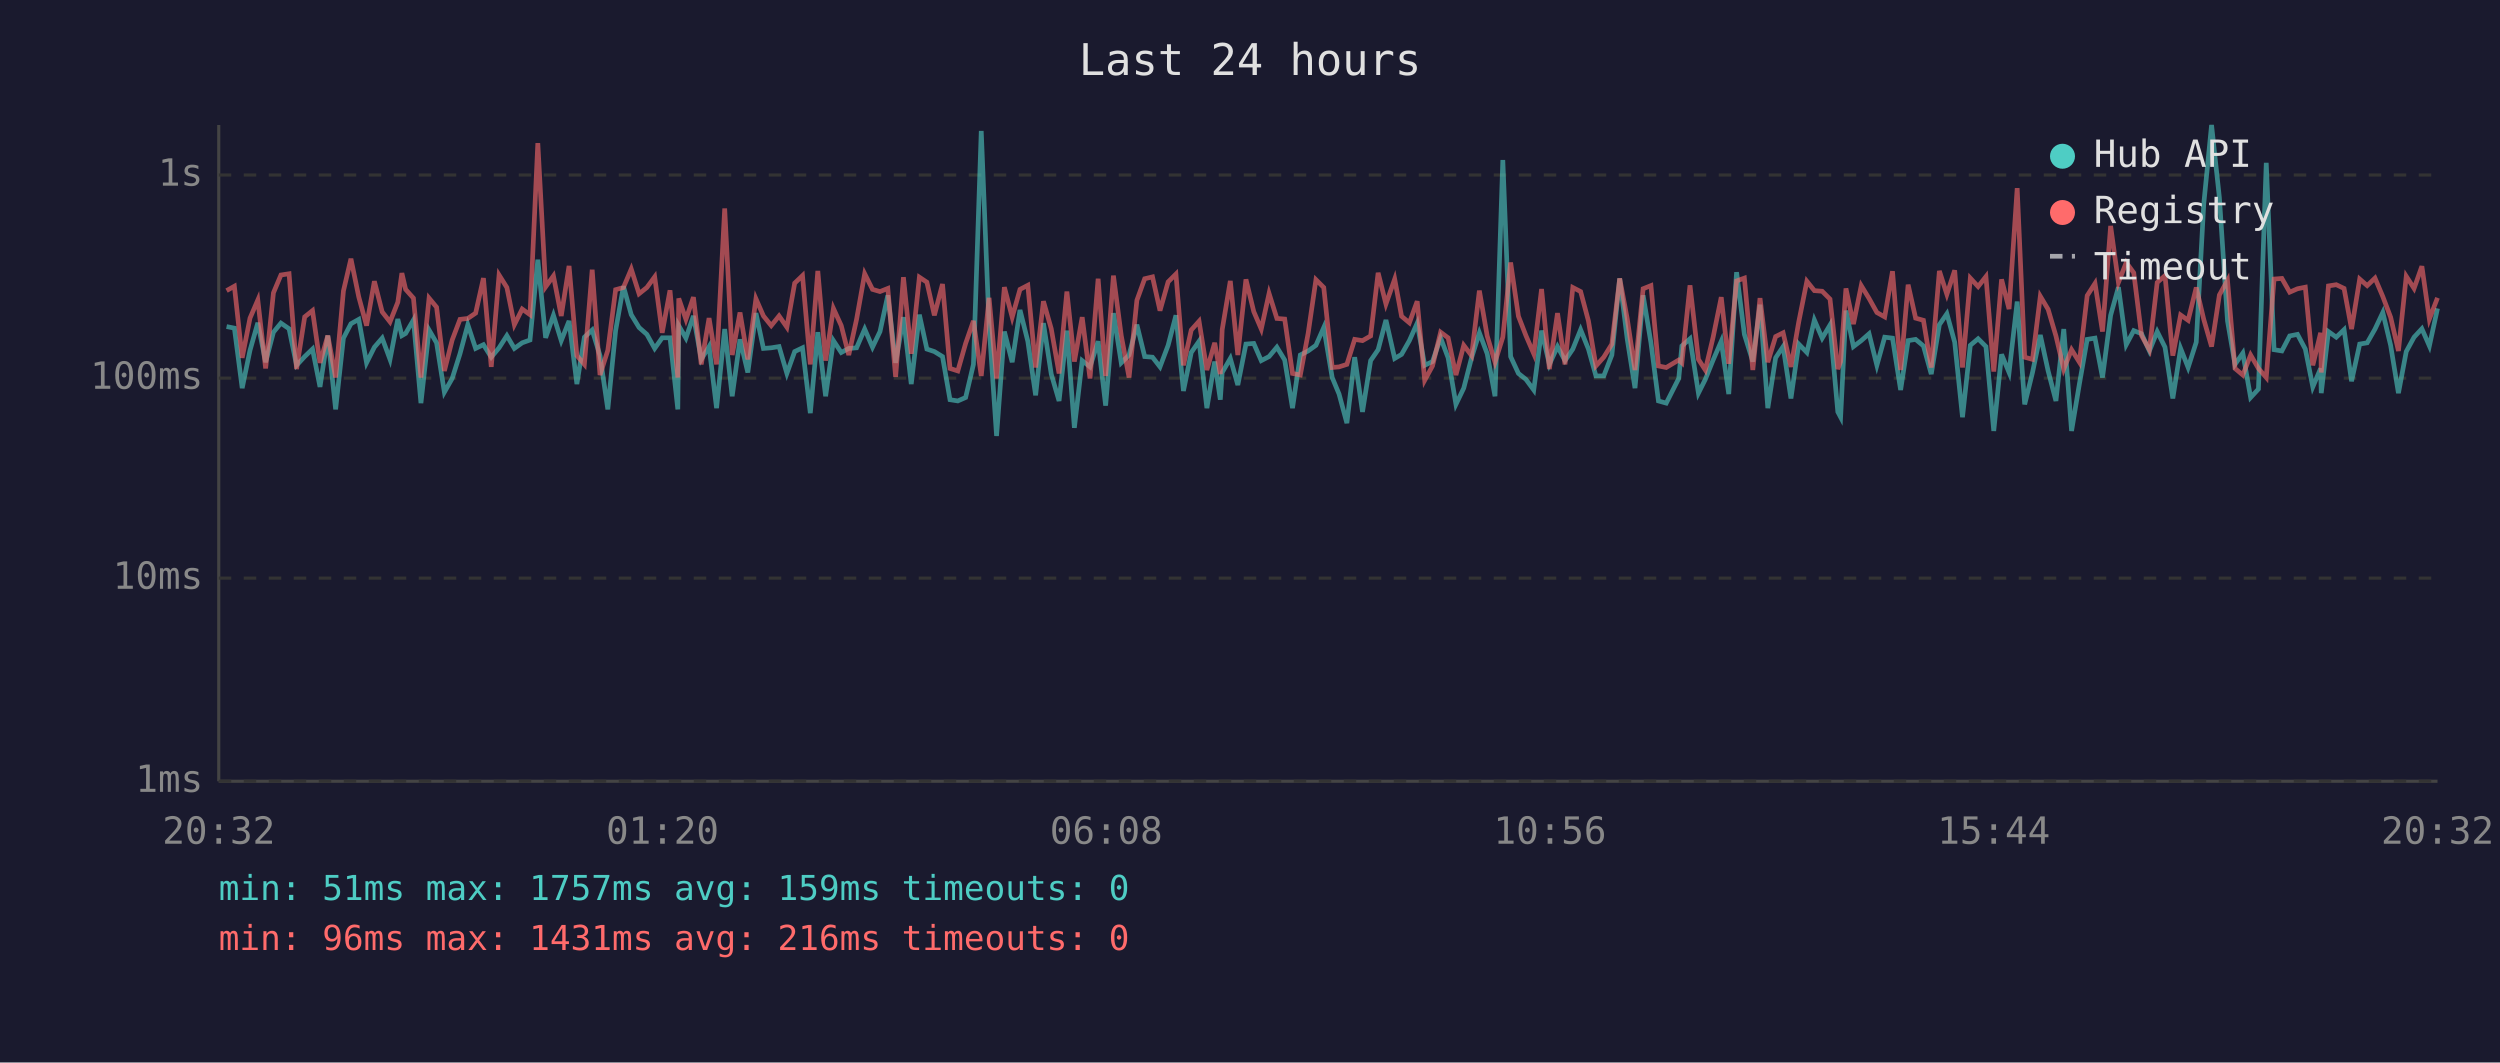
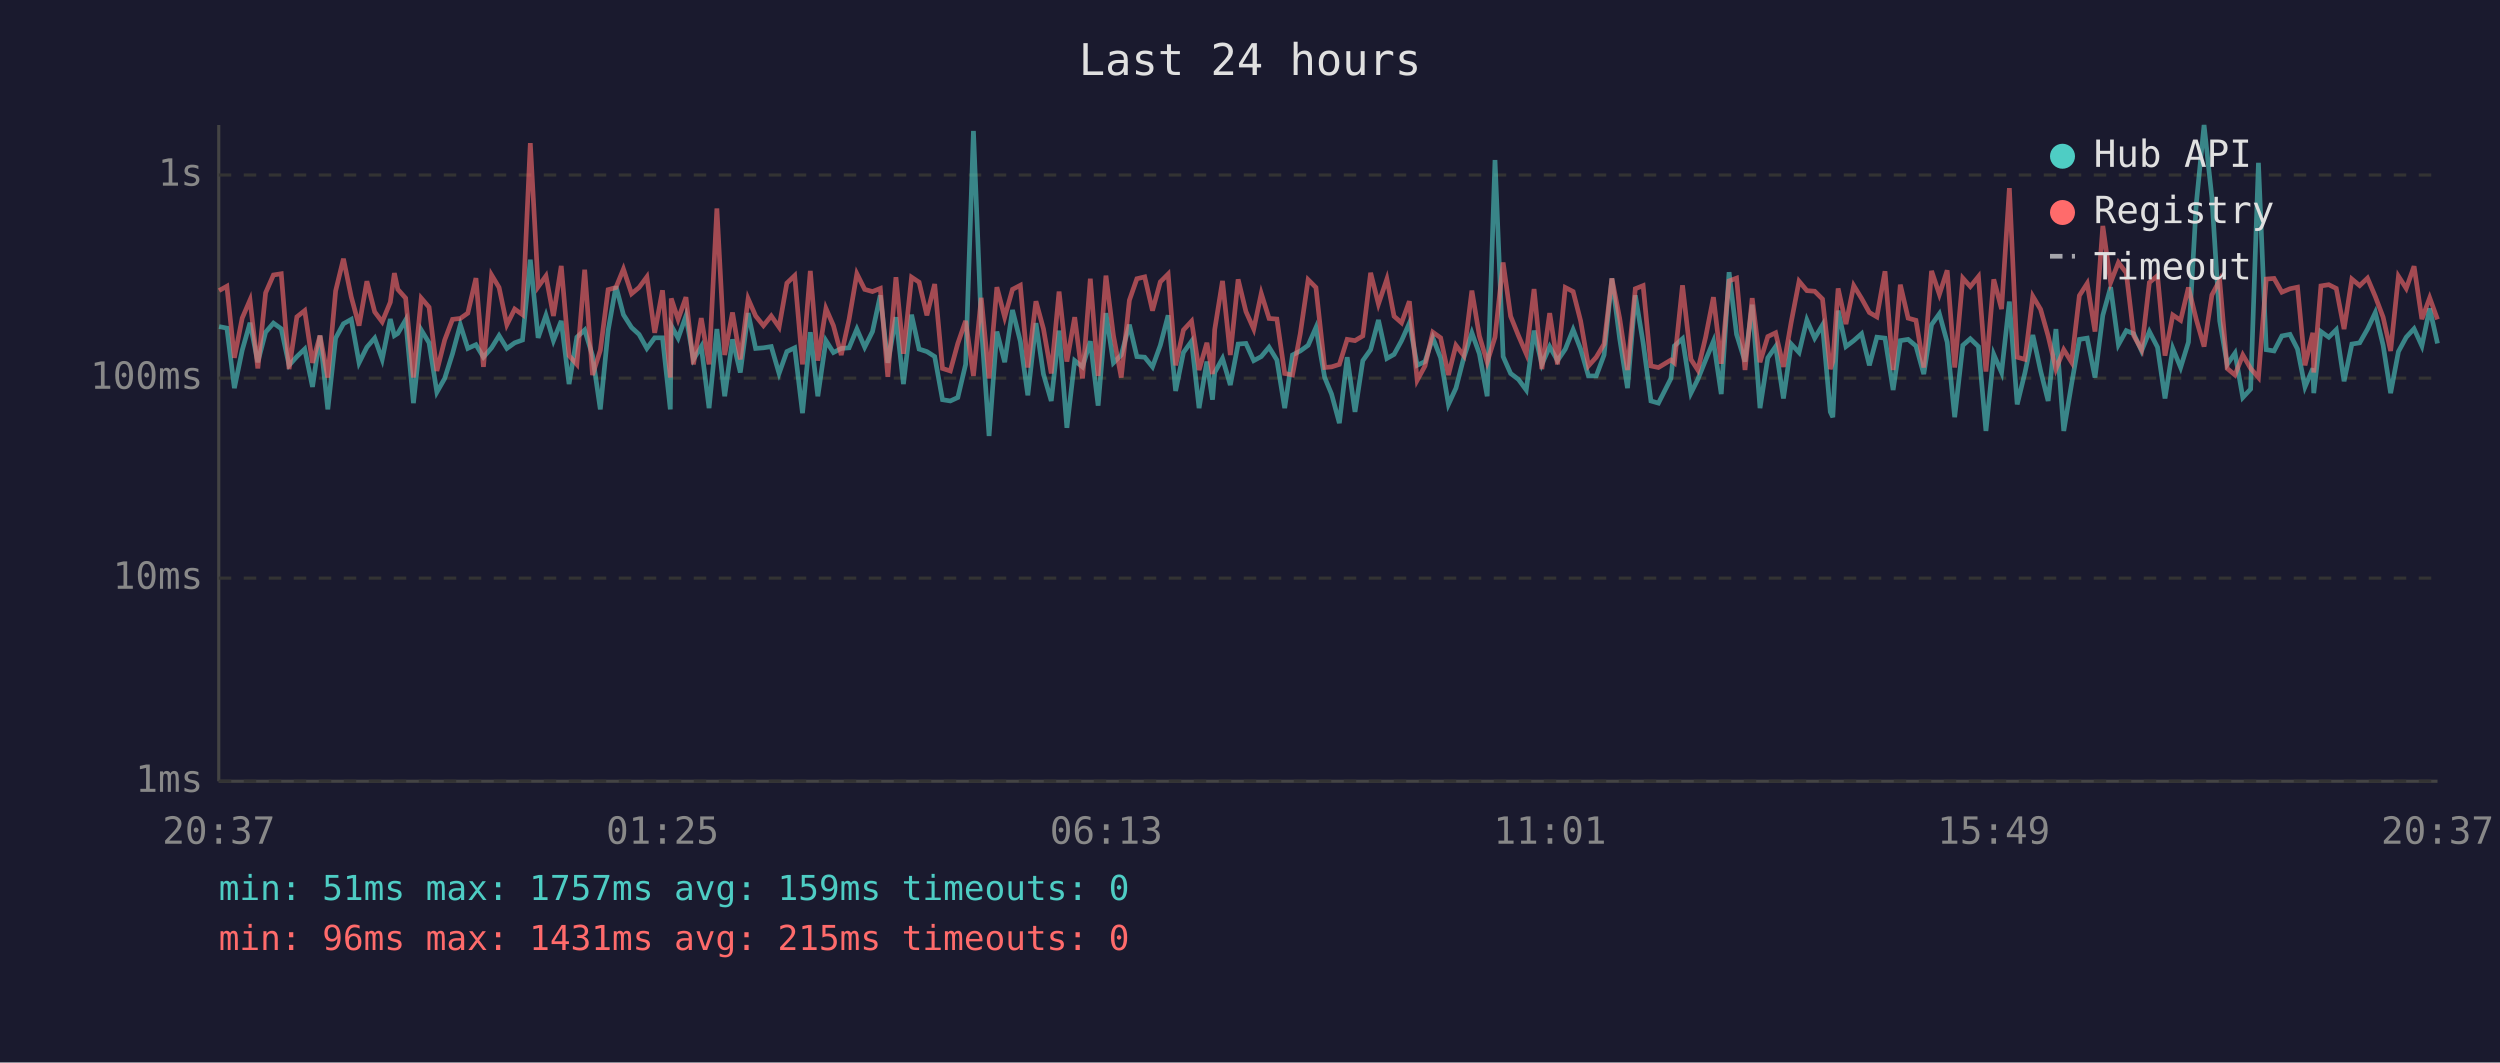
<svg xmlns="http://www.w3.org/2000/svg" viewBox="0 0 800 340" font-family="monospace" font-size="12">
  <rect width="800" height="340" fill="#1a1a2e" />
  <text x="400" y="24" fill="#e0e0e0" font-size="14" text-anchor="middle">Last 24 hours</text>
  <line x1="70" y1="40" x2="70" y2="250" stroke="#444" stroke-width="1" />
  <line x1="70" y1="250" x2="780" y2="250" stroke="#444" stroke-width="1" />
  <line x1="70" y1="250" x2="780" y2="250" stroke="#333" stroke-width="1" stroke-dasharray="4" />
  <text x="65" y="250" fill="#888" text-anchor="end" dominant-baseline="middle">1ms</text>
  <line x1="70" y1="185" x2="780" y2="185" stroke="#333" stroke-width="1" stroke-dasharray="4" />
  <text x="65" y="185" fill="#888" text-anchor="end" dominant-baseline="middle">10ms</text>
  <line x1="70" y1="121" x2="780" y2="121" stroke="#333" stroke-width="1" stroke-dasharray="4" />
  <text x="65" y="121" fill="#888" text-anchor="end" dominant-baseline="middle">100ms</text>
  <line x1="70" y1="56" x2="780" y2="56" stroke="#333" stroke-width="1" stroke-dasharray="4" />
  <text x="65" y="56" fill="#888" text-anchor="end" dominant-baseline="middle">1s</text>
-   <text x="70" y="270" fill="#888" text-anchor="middle">20:32</text>
-   <text x="212" y="270" fill="#888" text-anchor="middle">01:20</text>
-   <text x="354" y="270" fill="#888" text-anchor="middle">06:08</text>
-   <text x="496" y="270" fill="#888" text-anchor="middle">10:56</text>
-   <text x="638" y="270" fill="#888" text-anchor="middle">15:44</text>
-   <text x="780" y="270" fill="#888" text-anchor="middle">20:32</text>
-   <polyline points="72.5,104.5 75.0,105.0 77.5,124.2 80.0,112.1 82.5,103.3 85.0,115.9 87.5,106.3 89.9,103.4 92.5,105.2 94.9,116.9 97.5,114.1 100.0,111.7 102.4,123.8 104.9,107.4 107.4,131.0 109.9,108.2 112.3,103.6 114.8,102.2 117.3,116.1 119.8,111.1 122.3,108.2 124.8,115.0 127.3,102.1 128.6,107.4 129.8,106.7 132.3,102.4 134.7,129.0 137.3,105.6 139.7,109.7 142.2,125.5 144.7,121.1 147.2,113.2 149.7,103.9 152.2,111.5 154.7,110.3 157.2,114.3 159.7,111.3 162.2,107.4 164.6,111.5 167.1,109.7 169.6,108.8 172.1,83.1 174.6,108.1 177.1,100.9 179.6,109.0 182.1,102.7 184.6,122.9 187.0,107.9 189.5,105.6 192.0,113.8 194.5,131.0 197.0,105.8 199.5,91.6 202.0,100.7 204.5,104.8 207.0,107.0 209.5,111.5 211.9,108.1 214.4,108.1 216.9,131.0 217.2,104.2 219.5,108.2 221.9,101.1 224.4,115.0 226.9,110.9 229.3,130.6 231.9,105.3 234.3,126.8 236.8,108.6 239.3,119.2 241.9,100.2 244.3,111.5 246.8,111.3 249.3,110.9 251.8,119.5 254.3,112.5 256.8,111.3 259.3,132.2 261.7,106.3 264.2,126.8 266.7,109.0 269.2,112.8 271.6,111.5 274.1,111.3 276.7,105.3 279.2,111.1 281.6,106.1 284.1,94.5 286.6,116.1 289.1,101.5 291.6,122.9 294.2,100.7 296.6,111.7 299.0,112.5 301.6,114.1 304.0,127.9 306.5,128.3 309.0,127.2 311.5,116.6 314.0,41.9 316.5,104.0 318.9,139.5 321.4,106.1 323.9,115.9 326.4,99.2 328.9,109.2 331.4,126.5 333.9,103.4 336.4,119.7 338.9,128.3 341.4,105.8 343.8,136.9 346.3,115.4 348.8,117.4 351.4,109.2 353.8,129.8 356.3,100.2 358.8,116.1 361.3,113.6 363.8,103.9 366.3,114.1 368.8,114.3 371.2,117.4 373.8,110.5 376.3,100.9 378.7,125.1 381.2,112.8 383.7,109.2 386.2,130.6 388.7,115.7 390.5,127.9 391.1,119.2 393.7,114.7 396.1,123.2 398.7,110.1 401.2,109.9 403.6,115.4 406.1,114.1 408.6,111.1 411.1,115.2 413.6,130.6 416.1,113.6 418.6,112.3 421.1,110.5 423.6,104.8 426.3,120.8 428.5,126.1 431.0,135.4 433.5,114.3 436.0,131.8 438.6,115.4 441.0,111.9 443.5,102.4 446.3,114.7 448.5,113.4 451.0,109.0 453.5,103.4 455.9,116.9 458.4,115.7 461.0,108.1 463.4,114.5 465.9,129.4 468.4,124.2 470.9,114.5 473.4,106.5 475.9,113.2 478.4,126.8 480.9,51.2 483.4,114.1 485.9,119.5 488.3,121.4 490.8,124.8 493.3,105.8 495.8,116.6 498.4,110.9 500.8,115.4 503.3,111.7 505.8,105.5 508.3,111.7 510.7,120.3 513.2,120.3 515.8,113.6 518.3,89.1 520.7,108.4 523.2,124.2 525.8,94.5 528.3,109.7 530.7,128.3 533.2,129.0 537.2,121.1 538.2,110.7 540.8,108.4 543.5,125.8 545.7,121.4 548.2,115.2 550.8,109.2 553.2,126.1 555.7,87.1 558.2,107.0 560.9,115.7 563.2,97.5 565.7,130.6 568.2,114.5 570.6,110.9 573.1,127.5 575.6,110.1 578.2,112.8 580.6,102.4 583.1,108.2 585.6,104.0 588.1,131.8 589.0,133.5 590.7,99.4 593.1,110.9 595.6,109.0 598.1,106.8 600.6,116.9 603.1,107.9 605.6,108.2 608.2,124.8 610.6,109.0 613.0,108.6 615.5,110.7 618.0,119.7 620.6,103.9 623.0,100.4 625.5,109.5 628.0,133.5 630.5,110.5 633.0,108.4 635.5,110.9 638.0,137.9 640.5,113.4 642.9,119.2 645.5,96.5 647.9,129.4 650.4,119.2 652.9,107.2 655.4,118.7 657.9,128.3 660.4,105.3 662.9,137.9 665.4,122.9 667.9,108.6 670.4,108.2 672.8,120.8 675.4,100.9 677.9,91.9 680.4,110.3 682.8,105.8 685.3,106.8 687.8,112.3 690.3,106.1 692.8,111.1 695.3,127.5 697.8,111.5 700.2,117.6 702.8,109.5 705.2,65.3 707.7,40.0 710.2,63.2 712.8,102.7 715.2,116.6 717.7,113.0 720.2,127.2 722.7,124.5 725.2,52.1 727.7,111.9 730.2,112.3 732.7,107.5 735.2,107.0 737.7,111.7 740.1,123.8 742.6,117.9 742.8,125.8 745.1,106.1 747.6,107.9 750.1,105.5 752.5,122.0 755.1,110.1 757.5,109.7 760.0,105.3 762.5,100.0 765.0,110.5 767.5,125.8 770.0,112.5 772.5,107.9 775.0,105.2 777.4,110.7 780.0,98.7" fill="none" stroke="#4ecdc4" stroke-width="1.5" opacity="0.6" />
-   <polyline points="72.5,93.0 75.0,91.6 77.5,114.5 80.0,101.8 82.5,96.0 85.0,117.9 87.5,93.7 89.9,88.0 92.5,87.6 94.9,118.1 97.5,101.4 100.0,99.4 102.4,116.1 104.9,107.4 107.4,120.8 109.9,93.1 112.3,82.8 114.8,95.0 117.3,104.2 119.8,90.0 122.3,99.8 124.8,103.0 127.3,96.7 128.6,87.4 129.8,92.6 132.3,95.4 134.7,120.8 137.3,95.4 139.7,98.3 142.2,118.7 144.7,108.8 147.2,102.2 149.7,101.9 152.2,100.2 154.7,89.0 157.2,117.4 159.7,88.0 162.2,92.0 164.6,103.9 167.1,98.9 169.6,100.7 172.1,45.8 174.6,91.8 177.1,88.3 179.6,101.1 182.1,85.1 184.6,113.8 187.0,116.6 189.5,86.3 192.0,120.0 194.5,112.1 197.0,92.7 199.5,92.0 202.0,86.1 204.5,94.0 207.0,92.0 209.5,88.6 211.9,106.5 214.4,92.9 216.9,120.8 217.2,95.5 219.5,102.2 221.9,95.1 224.4,116.6 226.9,101.8 229.3,116.6 231.9,66.7 234.3,113.6 236.8,100.0 239.3,115.0 241.9,95.6 244.3,101.1 246.8,104.2 249.3,101.1 251.8,104.7 254.3,90.6 256.8,88.2 259.3,116.6 261.7,86.7 264.2,115.4 266.7,98.7 269.2,104.2 271.6,113.6 274.1,102.2 276.7,87.6 279.2,92.6 281.6,93.3 284.1,92.3 286.6,120.6 289.1,88.7 291.6,113.2 294.2,88.7 296.6,90.3 299.0,100.9 301.6,90.9 304.0,117.9 306.5,118.7 309.0,109.9 311.5,102.7 314.0,120.3 316.5,95.3 318.9,121.1 321.4,91.9 323.9,101.5 326.4,92.6 328.9,91.3 331.4,117.6 333.9,96.4 336.4,105.2 338.9,119.5 341.4,93.3 343.8,115.7 346.3,101.5 348.8,121.1 351.4,89.2 353.8,120.3 356.3,88.2 358.8,107.4 361.3,120.8 363.8,96.1 366.3,89.2 368.8,88.6 371.2,99.4 373.8,90.2 376.3,87.7 378.7,116.9 381.2,105.6 383.7,102.8 386.2,118.4 388.7,109.7 390.5,119.7 391.1,105.5 393.7,89.9 396.1,113.6 398.7,89.4 401.2,99.7 403.6,105.3 406.1,93.9 408.6,101.9 411.1,102.1 413.6,119.5 416.1,120.0 418.6,106.7 421.1,89.5 423.6,92.0 426.3,117.6 428.5,117.4 431.0,116.6 433.5,108.6 436.0,109.0 438.6,107.5 441.0,87.3 443.5,97.3 446.3,89.3 448.5,101.2 451.0,103.3 453.5,96.4 455.9,121.7 458.4,117.1 461.0,106.3 463.4,108.1 465.9,120.0 468.4,110.5 470.9,113.8 473.4,93.0 475.9,107.5 478.4,115.9 480.9,107.9 483.4,84.0 485.9,101.2 488.3,107.4 490.8,113.2 493.3,92.5 495.8,118.1 498.4,100.2 500.8,116.6 503.3,92.0 505.8,93.3 508.3,102.7 510.7,117.1 513.2,114.3 515.8,110.1 518.3,89.1 520.7,101.9 523.2,118.4 525.8,92.4 528.3,91.4 530.7,117.1 533.2,117.6 537.2,115.2 538.2,116.1 540.8,91.3 543.5,115.0 545.7,118.4 548.2,107.9 550.8,95.1 553.2,116.4 555.7,89.9 558.2,89.0 560.9,118.4 563.2,95.4 565.7,115.9 568.2,107.7 570.6,106.5 573.1,117.4 575.6,103.0 578.2,90.0 580.6,93.0 583.1,93.2 585.6,95.7 588.1,118.1 589.0,115.7 590.7,92.3 593.1,103.7 595.6,91.4 598.1,95.5 600.6,100.0 603.1,101.4 605.6,86.8 608.2,118.4 610.6,91.1 613.0,101.8 615.5,102.5 618.0,117.6 620.6,86.7 623.0,94.2 625.5,86.5 628.0,117.6 630.5,89.0 633.0,91.7 635.5,88.5 638.0,118.9 640.5,89.4 642.9,98.9 645.5,60.2 647.9,114.3 650.4,115.0 652.9,94.8 655.4,99.0 657.9,107.5 660.4,118.1 662.9,111.9 665.4,115.9 667.9,94.6 670.4,90.7 672.8,106.1 675.4,72.3 677.9,90.4 680.4,84.0 682.8,87.3 685.3,107.4 687.8,111.9 690.3,90.4 692.8,88.2 695.3,113.8 697.8,100.8 700.2,102.5 702.8,92.0 705.2,102.2 707.7,110.9 710.2,94.4 712.8,89.7 715.2,117.9 717.7,120.0 720.2,113.6 722.7,117.9 725.2,120.8 727.7,89.3 730.2,89.1 732.7,93.5 735.2,92.4 737.7,91.9 740.1,116.9 742.6,106.5 742.8,119.2 745.1,91.5 747.6,91.1 750.1,92.3 752.5,105.3 755.1,89.3 757.5,91.4 760.0,89.0 762.5,94.9 765.0,101.5 767.5,112.3 770.0,88.4 772.5,92.3 775.0,85.2 777.4,102.1 780.0,95.3" fill="none" stroke="#ff6b6b" stroke-width="1.5" opacity="0.6" />
+   <text x="70" y="270" fill="#888" text-anchor="middle">20:37</text>
+   <text x="212" y="270" fill="#888" text-anchor="middle">01:25</text>
+   <text x="354" y="270" fill="#888" text-anchor="middle">06:13</text>
+   <text x="496" y="270" fill="#888" text-anchor="middle">11:01</text>
+   <text x="638" y="270" fill="#888" text-anchor="middle">15:49</text>
+   <text x="780" y="270" fill="#888" text-anchor="middle">20:37</text>
+   <polyline points="70.1,104.5 72.6,105.0 75.0,124.2 77.5,112.1 80.0,103.3 82.5,115.9 85.0,106.3 87.5,103.4 90.0,105.2 92.5,116.9 95.0,114.1 97.5,111.7 100.0,123.8 102.4,107.4 104.9,131.0 107.4,108.2 109.9,103.6 112.4,102.2 114.9,116.1 117.4,111.1 119.9,108.2 122.3,115.0 124.9,102.1 126.2,107.4 127.3,106.7 129.8,102.4 132.3,129.0 134.8,105.6 137.3,109.7 139.8,125.5 142.3,121.1 144.8,113.2 147.3,103.9 149.7,111.5 152.3,110.3 154.7,114.3 157.3,111.3 159.7,107.4 162.2,111.5 164.7,109.7 167.2,108.8 169.7,83.1 172.2,108.1 174.7,100.9 177.1,109.0 179.6,102.7 182.1,122.9 184.6,107.9 187.1,105.6 189.6,113.8 192.1,131.0 194.6,105.8 197.1,91.6 199.5,100.7 202.1,104.8 204.5,107.0 207.0,111.5 209.5,108.1 212.0,108.1 214.5,131.0 214.8,104.2 217.0,108.2 219.5,101.1 221.9,115.0 224.4,110.9 226.9,130.6 229.4,105.3 231.9,126.8 234.4,108.6 236.9,119.2 239.4,100.2 241.8,111.5 244.3,111.3 246.8,110.9 249.3,119.5 251.8,112.5 254.3,111.3 256.8,132.2 259.3,106.3 261.7,126.8 264.3,109.0 266.7,112.8 269.2,111.5 271.7,111.3 274.2,105.3 276.7,111.1 279.2,106.1 281.7,94.5 284.1,116.1 286.7,101.5 289.1,122.9 291.7,100.7 294.1,111.7 296.6,112.5 299.1,114.1 301.6,127.9 304.1,128.3 306.5,127.2 309.0,116.6 311.5,41.9 314.0,104.0 316.5,139.5 319.0,106.1 321.5,115.9 324.0,99.2 326.5,109.2 328.9,126.5 331.5,103.4 333.9,119.7 336.4,128.3 338.9,105.8 341.4,136.9 343.9,115.4 346.4,117.4 348.9,109.2 351.4,129.8 353.9,100.2 356.3,116.1 358.8,113.6 361.4,103.9 363.8,114.1 366.3,114.3 368.8,117.4 371.3,110.5 373.8,100.9 376.2,125.1 378.7,112.8 381.3,109.2 383.7,130.6 386.2,115.7 388.0,127.9 388.7,119.2 391.2,114.7 393.7,123.2 396.2,110.1 398.7,109.9 401.2,115.4 403.6,114.1 406.1,111.1 408.6,115.2 411.1,130.6 413.6,113.6 416.1,112.3 418.6,110.5 421.1,104.8 423.9,120.8 426.1,126.1 428.6,135.4 431.1,114.3 433.6,131.8 436.1,115.4 438.6,111.9 441.1,102.4 443.8,114.7 446.1,113.4 448.5,109.0 451.0,103.4 453.5,116.9 456.0,115.7 458.5,108.1 461.0,114.5 463.5,129.4 465.9,124.2 468.4,114.5 471.0,106.5 473.4,113.2 475.9,126.8 478.4,51.2 481.0,114.1 483.4,119.5 485.9,121.4 488.4,124.8 490.9,105.8 493.4,116.6 495.9,110.9 498.4,115.4 500.9,111.7 503.4,105.5 505.8,111.7 508.3,120.3 510.8,120.3 513.3,113.6 515.8,89.1 518.3,108.4 520.8,124.2 523.3,94.5 525.8,109.7 528.3,128.3 530.7,129.0 534.7,121.1 535.8,110.7 538.4,108.4 541.1,125.8 543.3,121.4 545.8,115.2 548.3,109.2 550.8,126.1 553.3,87.1 555.7,107.0 558.4,115.7 560.7,97.5 563.2,130.6 565.7,114.5 568.2,110.9 570.7,127.5 573.2,110.1 575.7,112.8 578.2,102.4 580.7,108.2 583.2,104.0 585.7,131.8 586.5,133.5 588.2,99.4 590.7,110.9 593.2,109.0 595.7,106.8 598.2,116.9 600.6,107.9 603.2,108.2 605.8,124.8 608.1,109.0 610.6,108.6 613.1,110.7 615.6,119.7 618.1,103.9 620.6,100.4 623.1,109.5 625.5,133.5 628.1,110.5 630.5,108.4 633.1,110.9 635.5,137.9 638.0,113.4 640.5,119.2 643.0,96.5 645.5,129.4 648.0,119.2 650.5,107.2 653.0,118.7 655.4,128.3 657.9,105.3 660.4,137.9 662.9,122.9 665.4,108.6 667.9,108.2 670.4,120.8 672.9,100.9 675.4,91.9 677.9,110.3 680.4,105.8 682.8,106.8 685.3,112.3 687.8,106.1 690.4,111.1 692.8,127.5 695.3,111.5 697.8,117.6 700.3,109.5 702.8,65.3 705.3,40.0 707.8,63.2 710.3,102.7 712.7,116.6 715.2,113.0 717.7,127.2 720.2,124.5 722.7,52.1 725.2,111.9 727.7,112.3 730.2,107.5 732.8,107.0 735.2,111.7 737.6,123.8 740.1,117.9 740.4,125.8 742.7,106.1 745.2,107.9 747.6,105.5 750.1,122.0 752.6,110.1 755.1,109.7 757.6,105.3 760.1,100.0 762.6,110.5 765.0,125.8 767.5,112.5 770.0,107.9 772.5,105.2 775.0,110.7 777.5,98.7 780.0,109.9" fill="none" stroke="#4ecdc4" stroke-width="1.5" opacity="0.6" />
+   <polyline points="70.1,93.0 72.6,91.6 75.0,114.5 77.5,101.8 80.0,96.0 82.5,117.9 85.0,93.7 87.5,88.0 90.0,87.6 92.5,118.1 95.0,101.4 97.5,99.4 100.0,116.1 102.4,107.4 104.9,120.8 107.4,93.1 109.9,82.8 112.4,95.0 114.9,104.2 117.4,90.0 119.9,99.8 122.3,103.0 124.9,96.7 126.2,87.4 127.3,92.6 129.8,95.4 132.3,120.8 134.8,95.4 137.3,98.3 139.8,118.7 142.3,108.8 144.8,102.2 147.3,101.9 149.7,100.2 152.3,89.0 154.7,117.4 157.3,88.0 159.7,92.0 162.2,103.9 164.7,98.9 167.2,100.7 169.7,45.8 172.2,91.8 174.7,88.3 177.1,101.1 179.6,85.1 182.1,113.8 184.6,116.6 187.1,86.3 189.6,120.0 192.1,112.1 194.6,92.7 197.1,92.0 199.5,86.1 202.1,94.0 204.5,92.0 207.0,88.6 209.5,106.5 212.0,92.9 214.5,120.8 214.8,95.5 217.0,102.2 219.5,95.1 221.9,116.6 224.4,101.8 226.9,116.6 229.4,66.7 231.9,113.6 234.4,100.0 236.9,115.0 239.4,95.6 241.8,101.1 244.3,104.2 246.8,101.1 249.3,104.7 251.8,90.6 254.3,88.2 256.8,116.6 259.3,86.7 261.7,115.4 264.3,98.7 266.7,104.2 269.2,113.6 271.7,102.2 274.2,87.6 276.7,92.6 279.2,93.3 281.7,92.3 284.1,120.6 286.7,88.7 289.1,113.2 291.7,88.7 294.1,90.3 296.6,100.9 299.1,90.9 301.6,117.9 304.1,118.7 306.5,109.9 309.0,102.7 311.5,120.3 314.0,95.3 316.5,121.1 319.0,91.9 321.5,101.5 324.0,92.6 326.5,91.3 328.9,117.6 331.5,96.4 333.9,105.2 336.4,119.5 338.9,93.3 341.4,115.7 343.9,101.5 346.4,121.1 348.9,89.2 351.4,120.3 353.9,88.2 356.3,107.4 358.8,120.8 361.4,96.1 363.8,89.2 366.3,88.6 368.8,99.4 371.3,90.2 373.8,87.7 376.2,116.9 378.7,105.6 381.3,102.8 383.7,118.4 386.2,109.7 388.0,119.7 388.7,105.5 391.2,89.9 393.7,113.6 396.2,89.4 398.7,99.7 401.2,105.3 403.6,93.9 406.1,101.9 408.6,102.1 411.1,119.5 413.6,120.0 416.1,106.7 418.6,89.5 421.1,92.0 423.9,117.6 426.1,117.4 428.6,116.6 431.1,108.6 433.6,109.0 436.1,107.5 438.6,87.3 441.1,97.3 443.8,89.3 446.1,101.2 448.5,103.3 451.0,96.4 453.5,121.7 456.0,117.1 458.5,106.3 461.0,108.1 463.5,120.0 465.9,110.5 468.4,113.8 471.0,93.0 473.4,107.5 475.9,115.9 478.4,107.9 481.0,84.0 483.4,101.2 485.9,107.4 488.4,113.2 490.9,92.5 493.4,118.1 495.9,100.2 498.4,116.6 500.9,92.0 503.4,93.3 505.8,102.7 508.3,117.1 510.8,114.3 513.3,110.1 515.8,89.1 518.3,101.9 520.8,118.4 523.3,92.4 525.8,91.4 528.3,117.1 530.7,117.6 534.7,115.2 535.8,116.1 538.4,91.3 541.1,115.0 543.3,118.4 545.8,107.9 548.3,95.1 550.8,116.4 553.3,89.9 555.7,89.0 558.4,118.4 560.7,95.4 563.2,115.9 565.7,107.7 568.2,106.5 570.7,117.4 573.2,103.0 575.7,90.0 578.2,93.0 580.7,93.2 583.2,95.7 585.7,118.1 586.5,115.7 588.2,92.3 590.7,103.7 593.2,91.4 595.7,95.5 598.2,100.0 600.6,101.4 603.2,86.8 605.8,118.4 608.1,91.1 610.6,101.8 613.1,102.5 615.6,117.6 618.1,86.7 620.6,94.2 623.1,86.5 625.5,117.6 628.1,89.0 630.5,91.7 633.1,88.5 635.5,118.9 638.0,89.4 640.5,98.9 643.0,60.2 645.5,114.3 648.0,115.0 650.5,94.8 653.0,99.0 655.4,107.5 657.9,118.1 660.4,111.9 662.9,115.9 665.4,94.6 667.9,90.7 670.4,106.1 672.9,72.3 675.4,90.4 677.9,84.0 680.4,87.3 682.8,107.4 685.3,111.9 687.8,90.4 690.4,88.2 692.8,113.8 695.3,100.8 697.8,102.5 700.3,92.0 702.8,102.2 705.3,110.9 707.8,94.4 710.3,89.7 712.7,117.9 715.2,120.0 717.7,113.6 720.2,117.9 722.7,120.8 725.2,89.3 727.7,89.1 730.2,93.5 732.8,92.4 735.2,91.9 737.6,116.9 740.1,106.5 740.4,119.2 742.7,91.5 745.2,91.1 747.6,92.3 750.1,105.3 752.6,89.3 755.1,91.4 757.6,89.0 760.1,94.9 762.6,101.5 765.0,112.3 767.5,88.4 770.0,92.3 772.5,85.2 775.0,102.1 777.5,95.3 780.0,102.2" fill="none" stroke="#ff6b6b" stroke-width="1.5" opacity="0.6" />
  <circle cx="660" cy="50" r="4" fill="#4ecdc4" />
  <text x="670" y="50" fill="#e0e0e0" dominant-baseline="middle">Hub API</text>
  <circle cx="660" cy="68" r="4" fill="#ff6b6b" />
  <text x="670" y="68" fill="#e0e0e0" dominant-baseline="middle">Registry</text>
  <line x1="656" y1="82" x2="664" y2="82" stroke="#e0e0e0" stroke-width="1.5" stroke-dasharray="4,3" opacity="0.7" />
  <text x="670" y="86" fill="#e0e0e0" dominant-baseline="middle">Timeout</text>
  <text x="70" y="288" fill="#4ecdc4" font-size="11">min: 51ms  max: 1757ms  avg: 159ms  timeouts: 0</text>
-   <text x="70" y="304" fill="#ff6b6b" font-size="11">min: 96ms  max: 1431ms  avg: 216ms  timeouts: 0</text>
+   <text x="70" y="304" fill="#ff6b6b" font-size="11">min: 96ms  max: 1431ms  avg: 215ms  timeouts: 0</text>
</svg>
